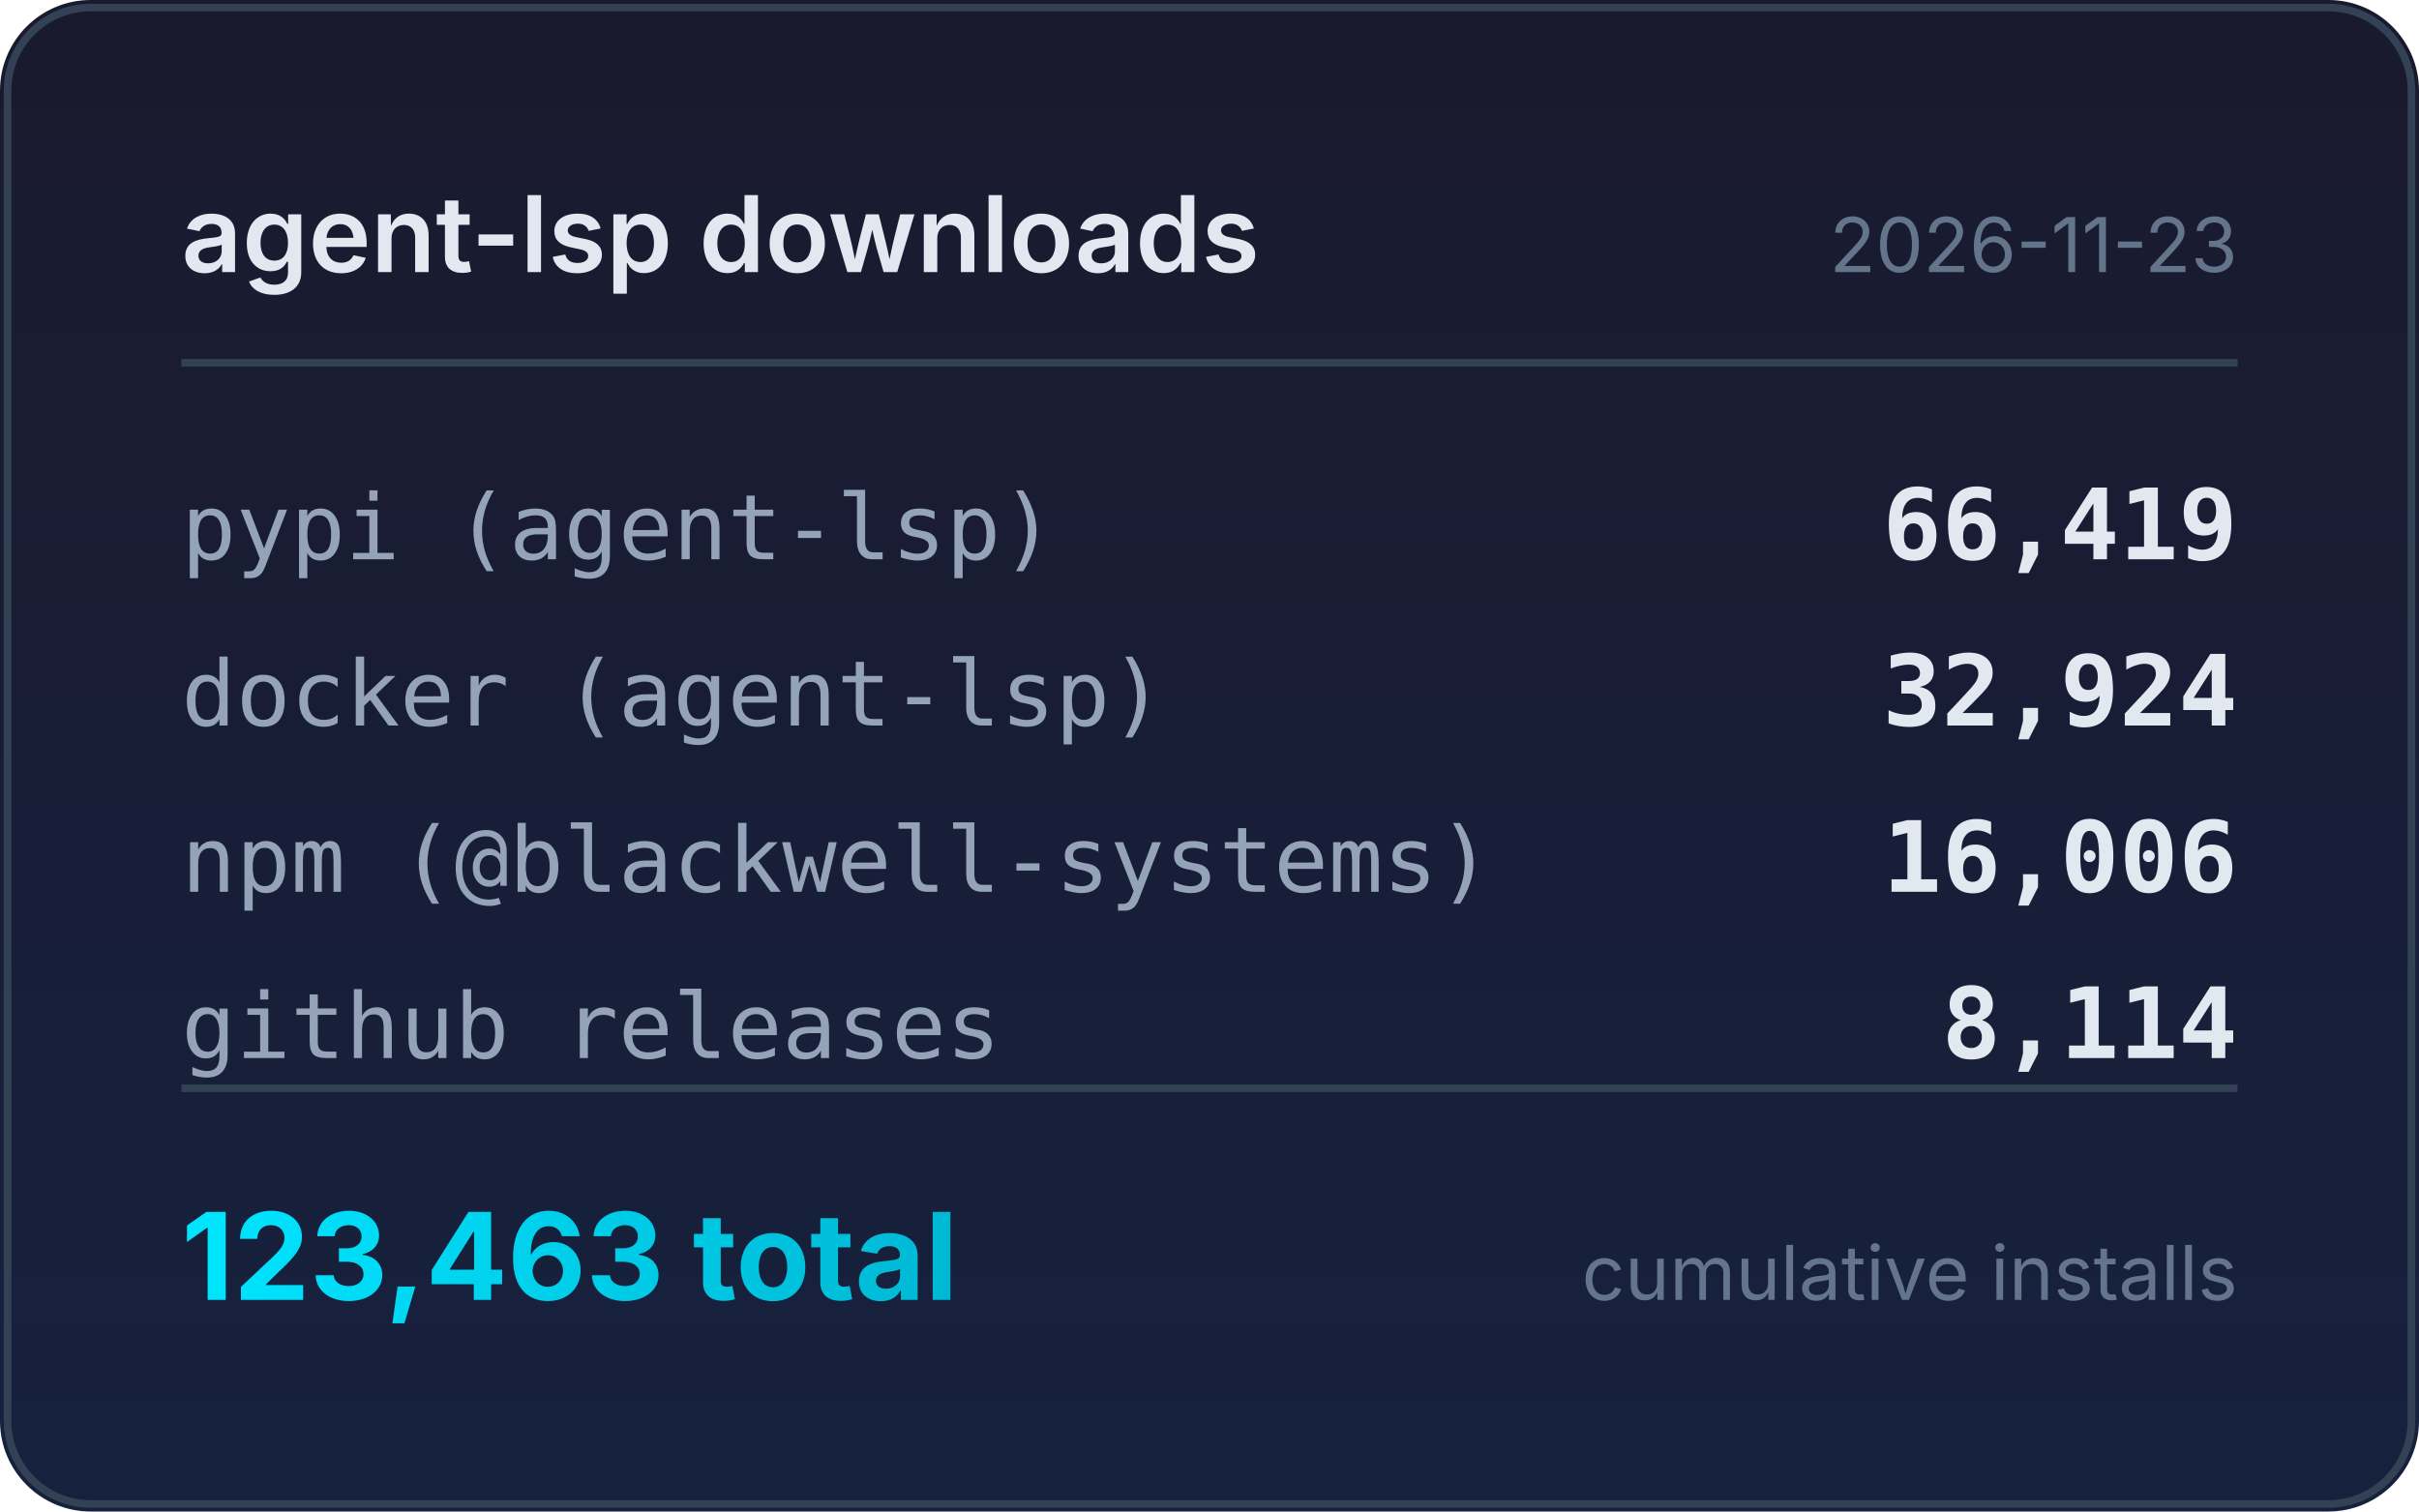
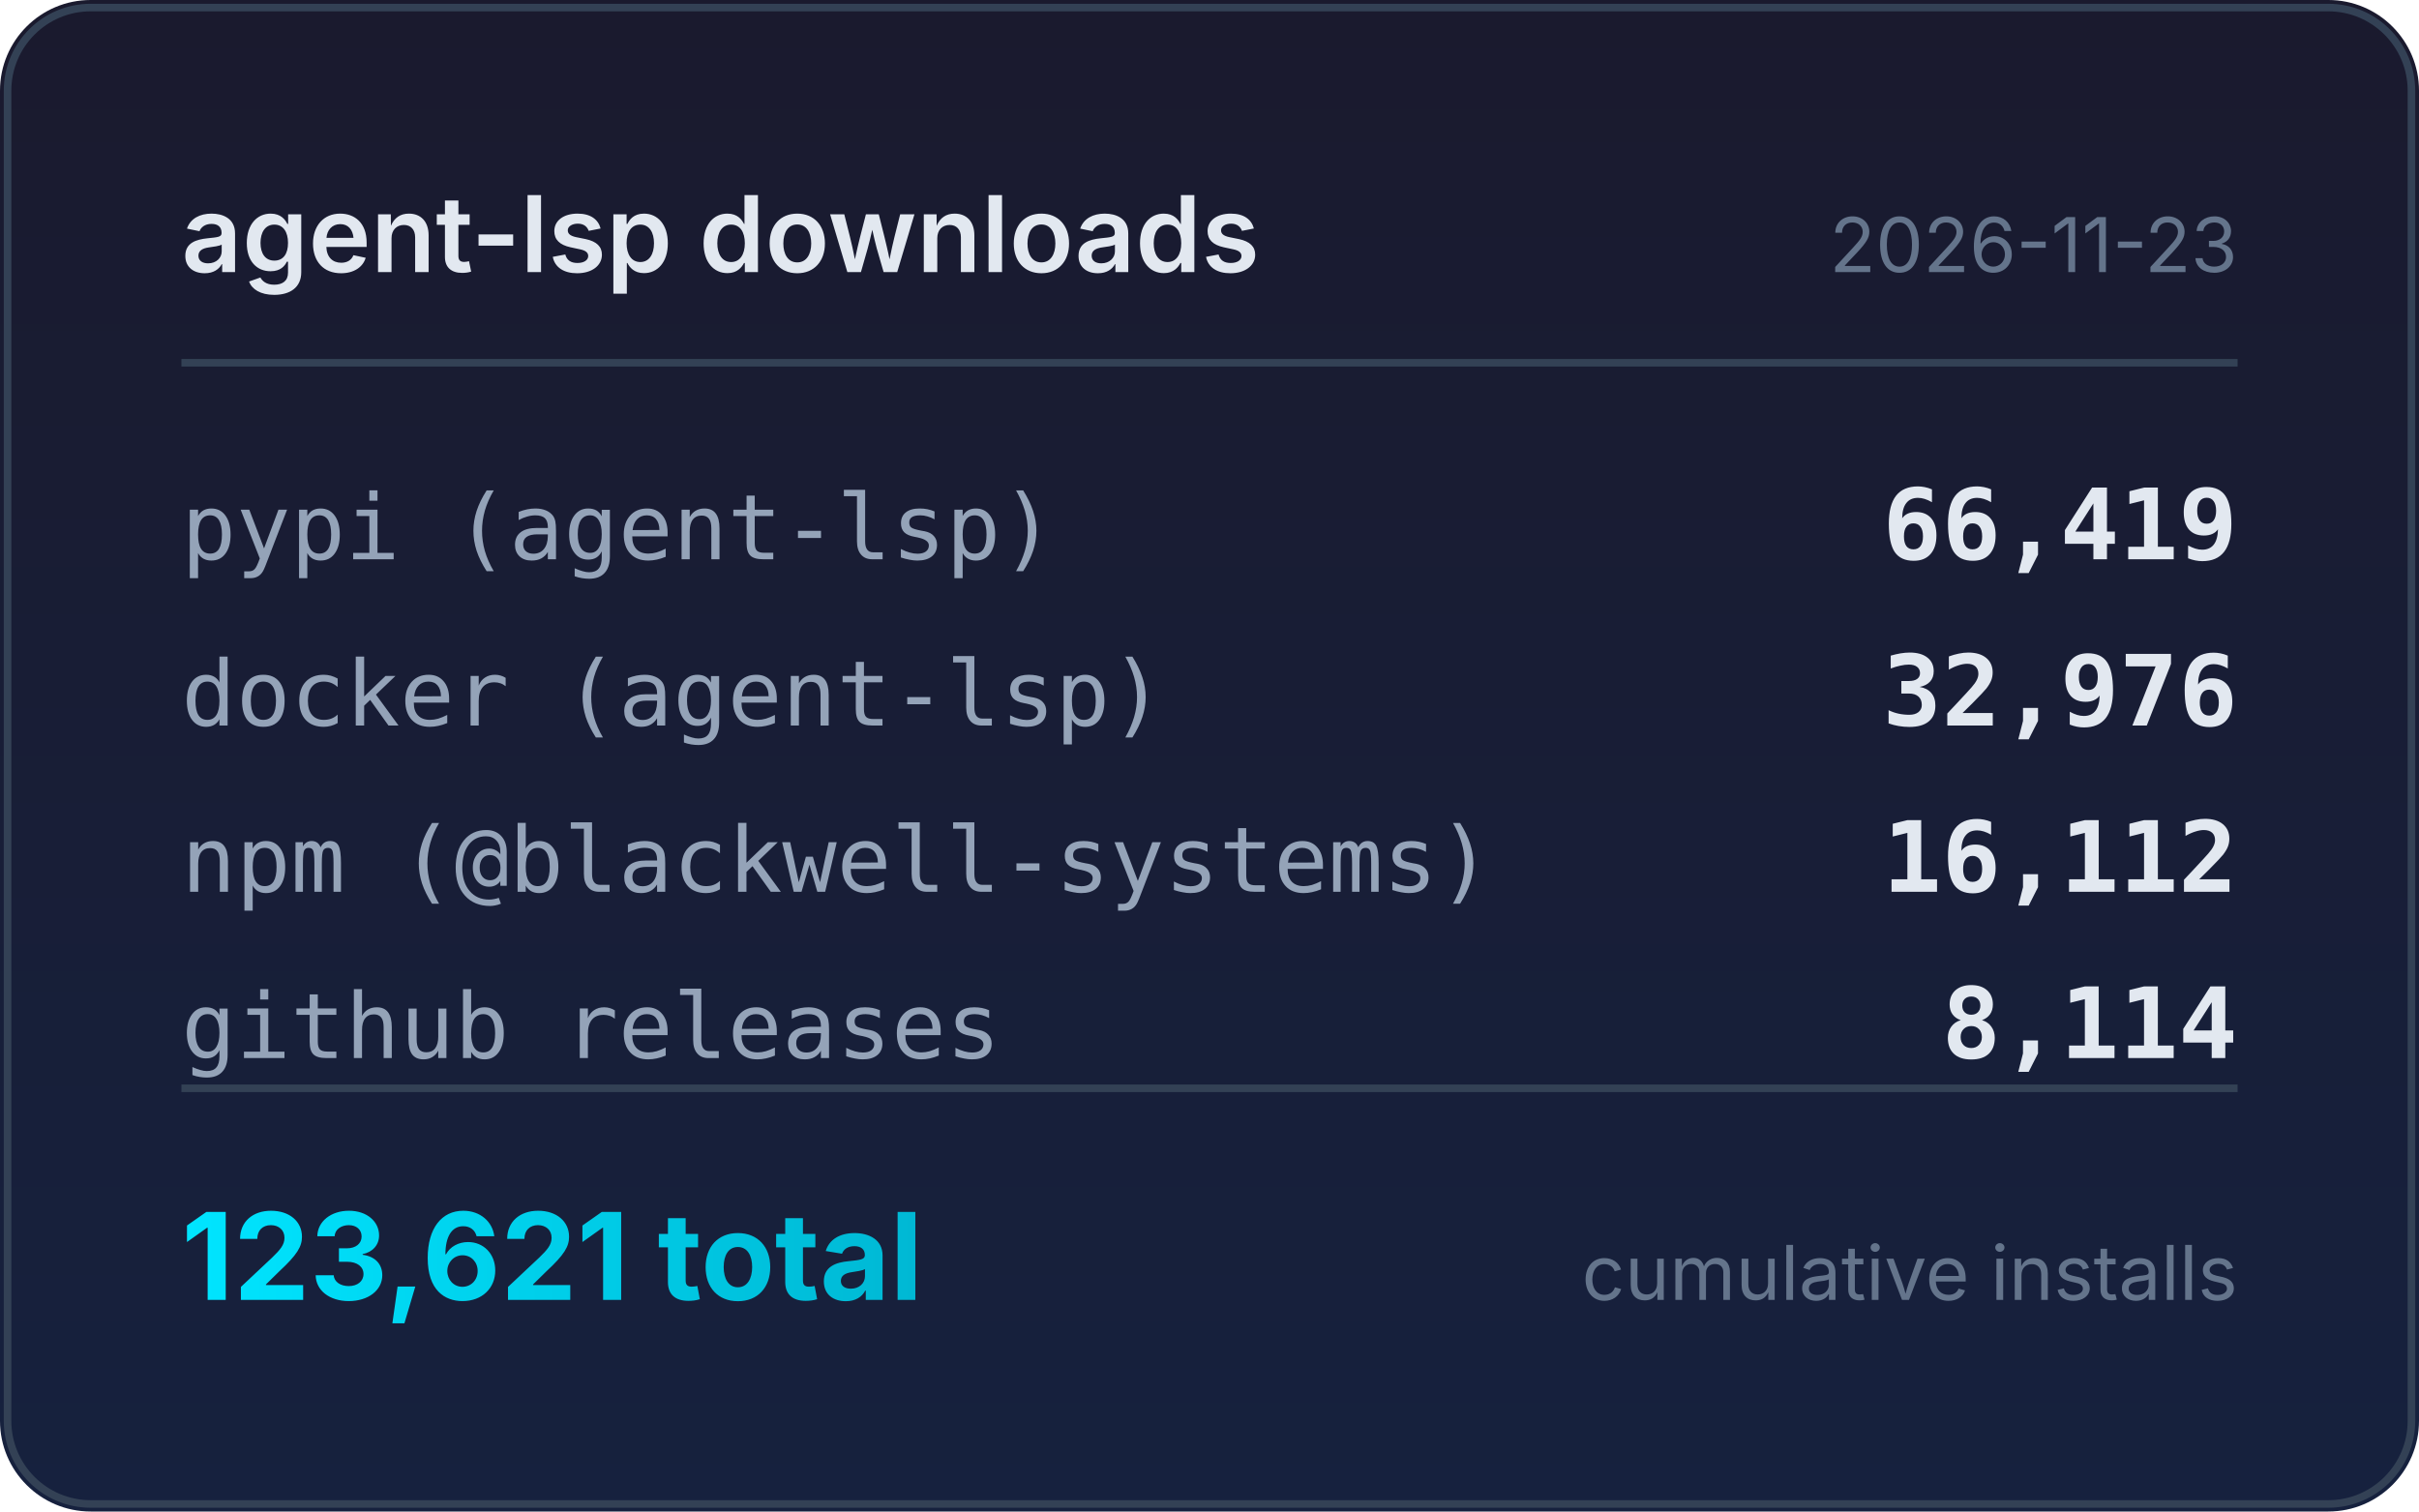
<svg xmlns="http://www.w3.org/2000/svg" width="320" height="200" viewBox="0 0 320 200">
  <defs>
    <linearGradient id="bg" x1="0" y1="0" x2="0" y2="1">
      <stop offset="0%" stop-color="#1a1a2e" />
      <stop offset="100%" stop-color="#16213e" />
    </linearGradient>
    <linearGradient id="accent" x1="0" y1="0" x2="1" y2="0">
      <stop offset="0%" stop-color="#00e5ff" />
      <stop offset="100%" stop-color="#00b8d4" />
    </linearGradient>
  </defs>
  <rect width="320" height="200" rx="12" fill="url(#bg)" />
  <rect x="1" y="1" width="318" height="198" rx="11" fill="none" stroke="#334155" stroke-width="1" />
  <text x="24" y="36" fill="#e2e8f0" font-family="system-ui,-apple-system,sans-serif" font-size="14" font-weight="600">agent-lsp downloads</text>
  <text x="296" y="36" fill="#64748b" font-family="system-ui,-apple-system,sans-serif" font-size="10" text-anchor="end">2026-11-23</text>
  <line x1="24" y1="48" x2="296" y2="48" stroke="#334155" stroke-width="1" />
  <text x="24" y="74" fill="#94a3b8" font-family="ui-monospace,monospace" font-size="12">pypi (agent-lsp)</text>
  <text x="296" y="74" fill="#e2e8f0" font-family="ui-monospace,monospace" font-size="13" font-weight="600" text-anchor="end">66,419</text>
  <text x="24" y="96" fill="#94a3b8" font-family="ui-monospace,monospace" font-size="12">docker (agent-lsp)</text>
-   <text x="296" y="96" fill="#e2e8f0" font-family="ui-monospace,monospace" font-size="13" font-weight="600" text-anchor="end">32,924</text>
+   <text x="296" y="96" fill="#e2e8f0" font-family="ui-monospace,monospace" font-size="13" font-weight="600" text-anchor="end">32,976</text>
  <text x="24" y="118" fill="#94a3b8" font-family="ui-monospace,monospace" font-size="12">npm (@blackwell-systems)</text>
-   <text x="296" y="118" fill="#e2e8f0" font-family="ui-monospace,monospace" font-size="13" font-weight="600" text-anchor="end">16,006</text>
+   <text x="296" y="118" fill="#e2e8f0" font-family="ui-monospace,monospace" font-size="13" font-weight="600" text-anchor="end">16,112</text>
  <text x="24" y="140" fill="#94a3b8" font-family="ui-monospace,monospace" font-size="12">github releases</text>
  <text x="296" y="140" fill="#e2e8f0" font-family="ui-monospace,monospace" font-size="13" font-weight="600" text-anchor="end">8,114</text>
  <line x1="24" y1="144" x2="296" y2="144" stroke="#334155" stroke-width="1" />
-   <text x="24" y="172" fill="url(#accent)" font-family="system-ui,-apple-system,sans-serif" font-size="16" font-weight="700">123,463 total</text>
+   <text x="24" y="172" fill="url(#accent)" font-family="system-ui,-apple-system,sans-serif" font-size="16" font-weight="700">123,621 total</text>
  <text x="296" y="172" fill="#64748b" font-family="system-ui,-apple-system,sans-serif" font-size="10" text-anchor="end">cumulative installs</text>
</svg>
